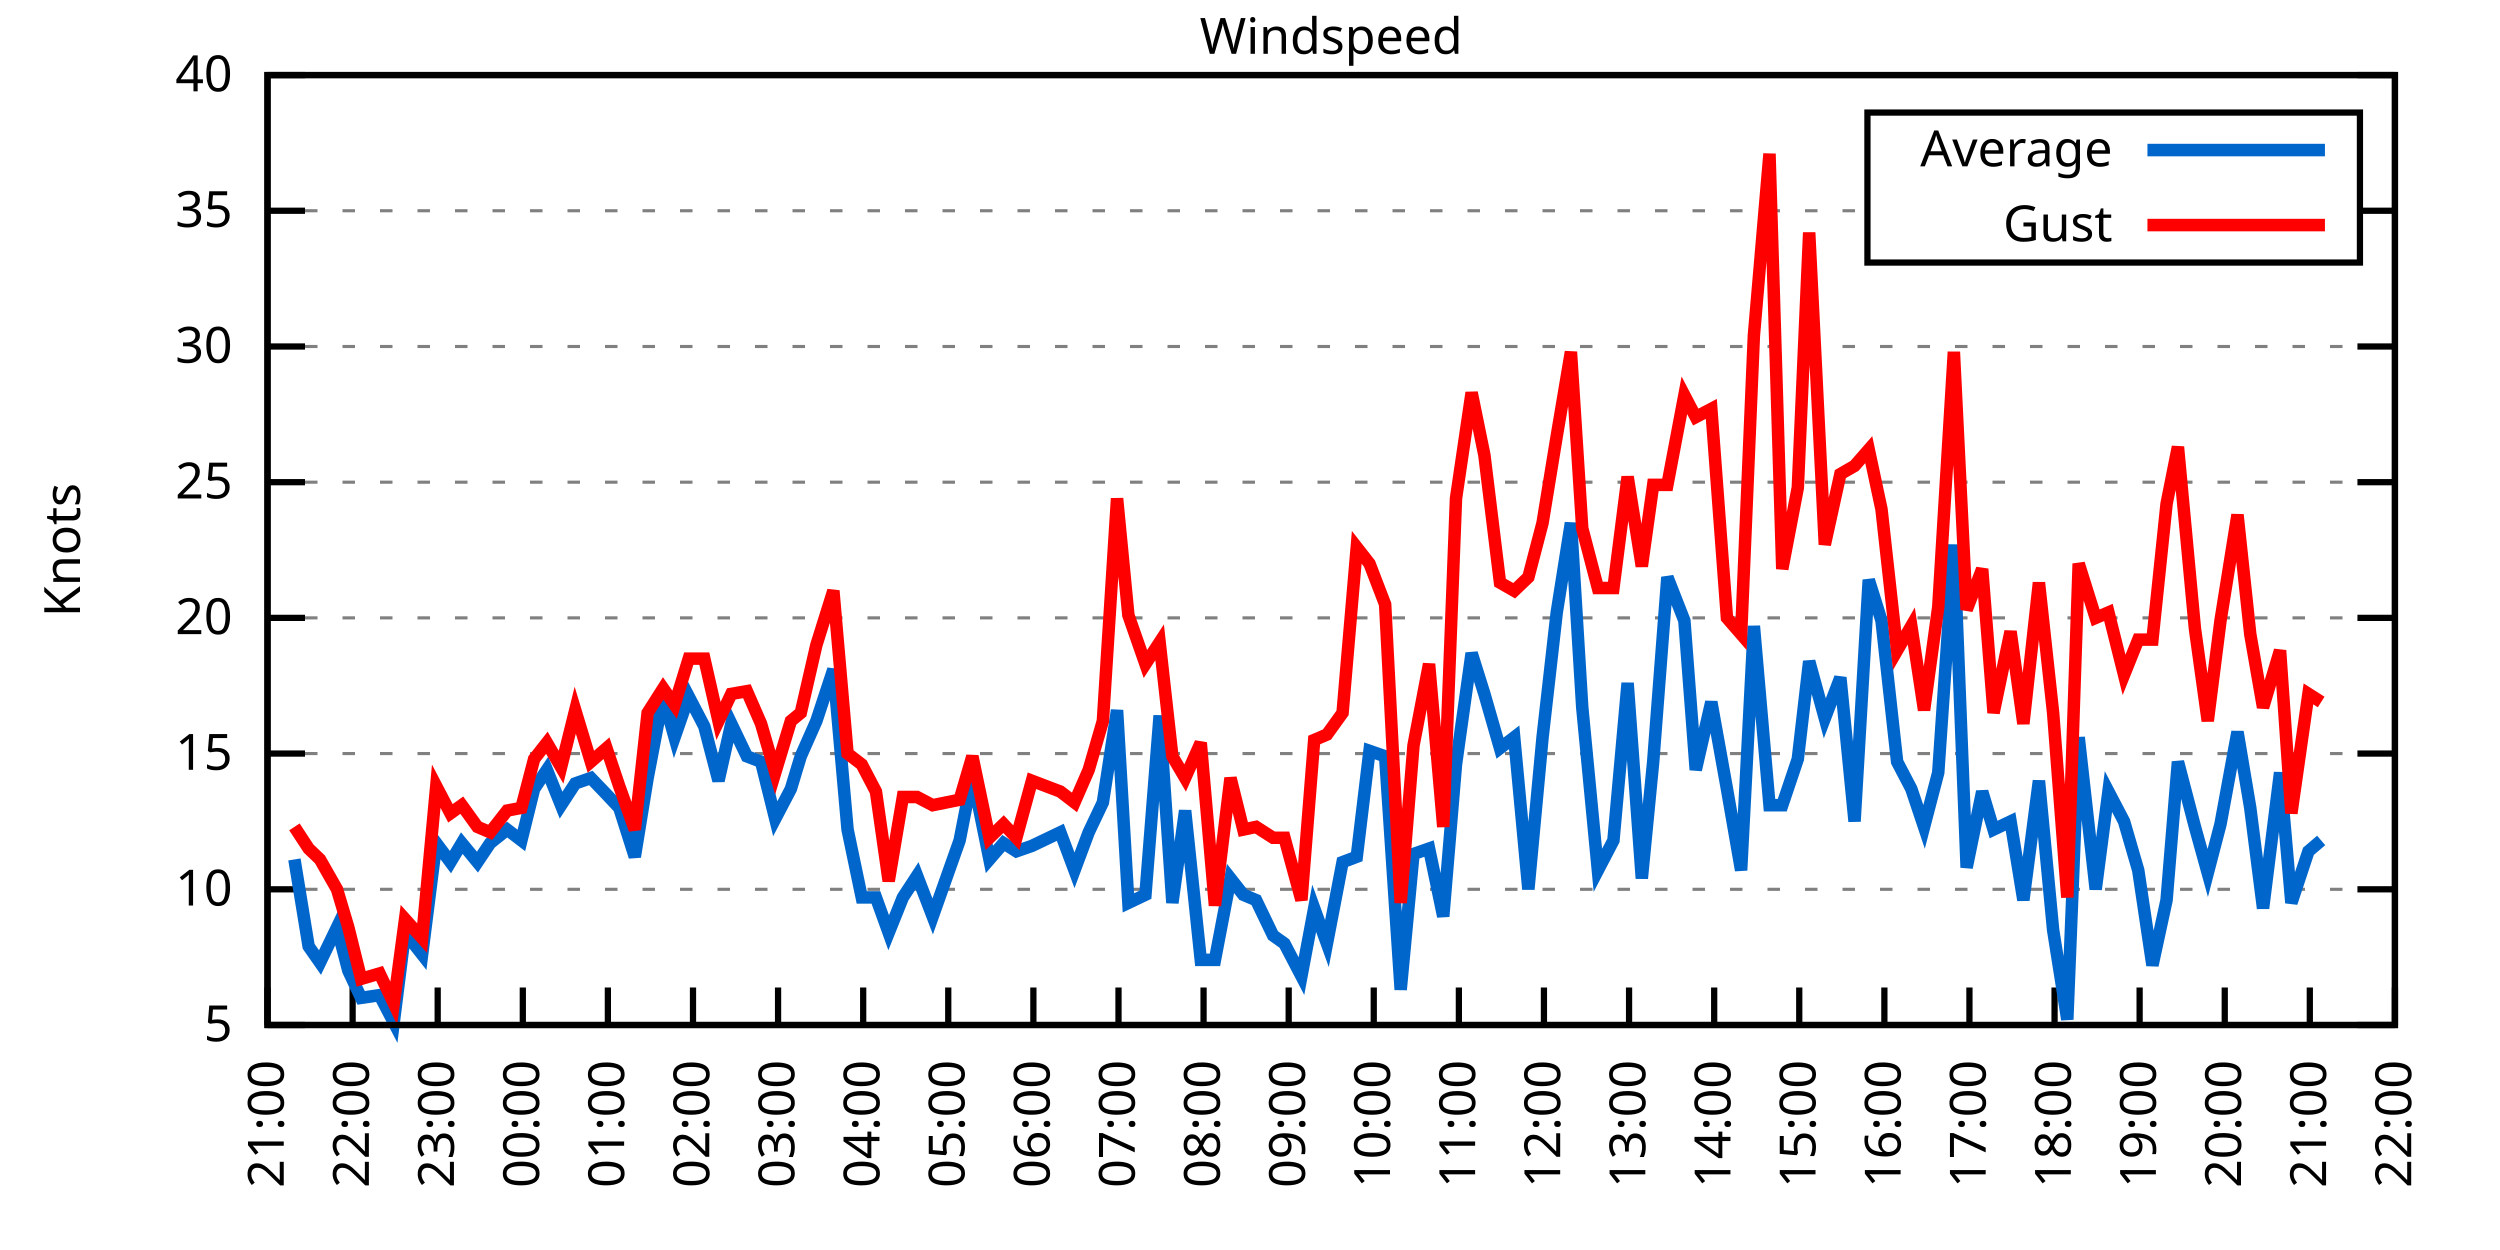
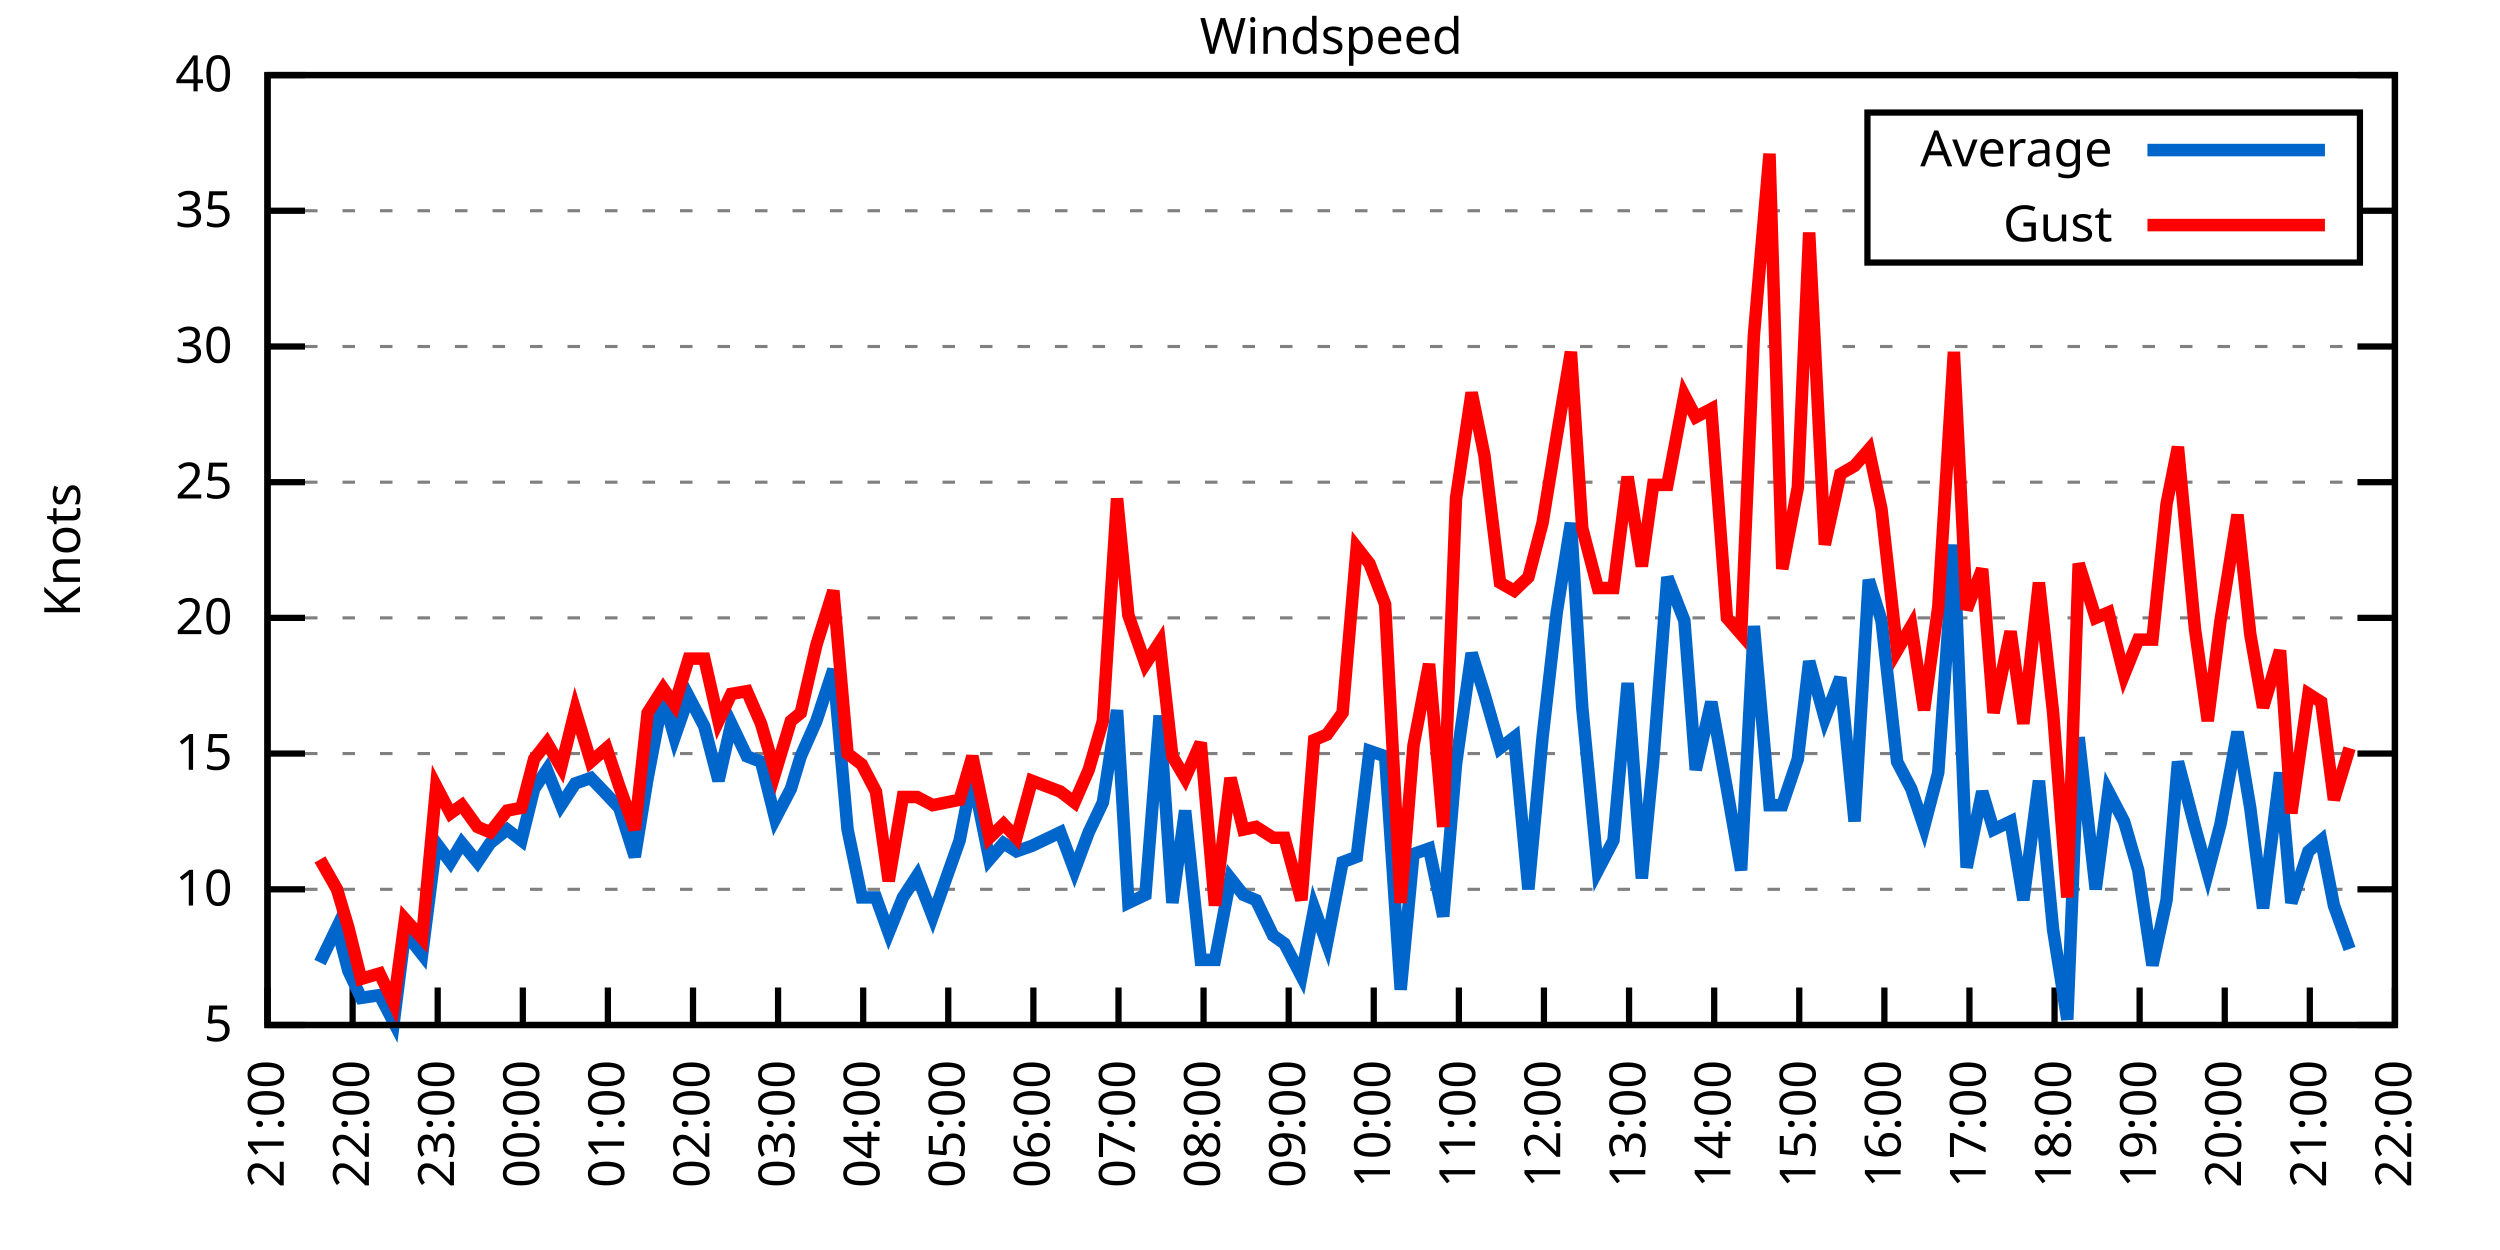
<svg xmlns="http://www.w3.org/2000/svg" xmlns:xlink="http://www.w3.org/1999/xlink" width="400" height="200" viewBox="0 0 400 200">
  <g id="gnuplot_canvas">
    <rect x="0" y="0" width="400" height="200" fill="none" />
    <defs>
      <circle id="gpDot" r="0.5" stroke-width="0.5" stroke="currentColor" />
      <path id="gpPt0" stroke-width="0.333" stroke="currentColor" d="M-1,0 h2 M0,-1 v2" />
      <path id="gpPt1" stroke-width="0.333" stroke="currentColor" d="M-1,-1 L1,1 M1,-1 L-1,1" />
      <path id="gpPt2" stroke-width="0.333" stroke="currentColor" d="M-1,0 L1,0 M0,-1 L0,1 M-1,-1 L1,1 M-1,1 L1,-1" />
      <rect id="gpPt3" stroke-width="0.333" stroke="currentColor" x="-1" y="-1" width="2" height="2" />
      <rect id="gpPt4" stroke-width="0.333" stroke="currentColor" fill="currentColor" x="-1" y="-1" width="2" height="2" />
      <circle id="gpPt5" stroke-width="0.333" stroke="currentColor" cx="0" cy="0" r="1" />
      <use xlink:href="#gpPt5" id="gpPt6" fill="currentColor" stroke="none" />
      <path id="gpPt7" stroke-width="0.333" stroke="currentColor" d="M0,-1.33 L-1.33,0.67 L1.33,0.67 z" />
      <use xlink:href="#gpPt7" id="gpPt8" fill="currentColor" stroke="none" />
      <use xlink:href="#gpPt7" id="gpPt9" stroke="currentColor" transform="rotate(180)" />
      <use xlink:href="#gpPt9" id="gpPt10" fill="currentColor" stroke="none" />
      <use xlink:href="#gpPt3" id="gpPt11" stroke="currentColor" transform="rotate(45)" />
      <use xlink:href="#gpPt11" id="gpPt12" fill="currentColor" stroke="none" />
      <path id="gpPt13" stroke-width="0.333" stroke="currentColor" d="M0,1.330 L1.265,0.411 L0.782,-1.067 L-0.782,-1.076 L-1.265,0.411 z" />
      <use xlink:href="#gpPt13" id="gpPt14" fill="currentColor" stroke="none" />
      <filter id="textbox" filterUnits="objectBoundingBox" x="0" y="0" height="1" width="1">
        <feFlood flood-color="white" flood-opacity="1" result="bgnd" />
        <feComposite in="SourceGraphic" in2="bgnd" operator="atop" />
      </filter>
      <filter id="greybox" filterUnits="objectBoundingBox" x="0" y="0" height="1" width="1">
        <feFlood flood-color="lightgrey" flood-opacity="1" result="grey" />
        <feComposite in="SourceGraphic" in2="grey" operator="atop" />
      </filter>
    </defs>
    <g fill="none" color="white" stroke="currentColor" stroke-width="1.00" stroke-linecap="butt" stroke-linejoin="miter">
</g>
    <g fill="none" color="black" stroke="currentColor" stroke-width="1.00" stroke-linecap="butt" stroke-linejoin="miter">
      <g stroke="none" shape-rendering="crispEdges">
        <polygon fill="rgb(255, 255, 255)" points="42.80,164.00 383.18,164.00 383.18,12.02 42.80,12.02 " />
      </g>
    </g>
    <g fill="none" color="black" stroke="currentColor" stroke-width="1.00" stroke-linecap="butt" stroke-linejoin="miter">
</g>
    <g fill="none" color="black" stroke="black" stroke-width="0.50" stroke-linecap="butt" stroke-linejoin="miter">
</g>
    <g fill="none" color="gray" stroke="currentColor" stroke-width="0.50" stroke-linecap="butt" stroke-linejoin="miter">
      <path stroke="gray" stroke-dasharray="2,4" class="gridline" d="M42.80,164.00 L383.19,164.00  " />
    </g>
    <g fill="none" color="gray" stroke="gray" stroke-width="1.00" stroke-linecap="butt" stroke-linejoin="miter">
</g>
    <g fill="none" color="black" stroke="currentColor" stroke-width="1.00" stroke-linecap="butt" stroke-linejoin="miter">
      <path stroke="black" d="M42.80,164.00 L48.80,164.00 M383.19,164.00 L377.19,164.00  " />
      <g transform="translate(37.20,166.60)" stroke="none" fill="black" font-family="Sans" font-size="8.00" text-anchor="end">
        <text>
          <tspan font-family="Sans"> 5</tspan>
        </text>
      </g>
    </g>
    <g fill="none" color="black" stroke="currentColor" stroke-width="1.00" stroke-linecap="butt" stroke-linejoin="miter">
</g>
    <g fill="none" color="black" stroke="black" stroke-width="0.50" stroke-linecap="butt" stroke-linejoin="miter">
</g>
    <g fill="none" color="gray" stroke="currentColor" stroke-width="0.50" stroke-linecap="butt" stroke-linejoin="miter">
      <path stroke="gray" stroke-dasharray="2,4" class="gridline" d="M42.80,142.29 L383.19,142.29  " />
    </g>
    <g fill="none" color="gray" stroke="gray" stroke-width="1.00" stroke-linecap="butt" stroke-linejoin="miter">
</g>
    <g fill="none" color="black" stroke="currentColor" stroke-width="1.00" stroke-linecap="butt" stroke-linejoin="miter">
      <path stroke="black" d="M42.80,142.29 L48.80,142.29 M383.19,142.29 L377.19,142.29  " />
      <g transform="translate(37.20,144.89)" stroke="none" fill="black" font-family="Sans" font-size="8.00" text-anchor="end">
        <text>
          <tspan font-family="Sans"> 10</tspan>
        </text>
      </g>
    </g>
    <g fill="none" color="black" stroke="currentColor" stroke-width="1.00" stroke-linecap="butt" stroke-linejoin="miter">
</g>
    <g fill="none" color="black" stroke="black" stroke-width="0.50" stroke-linecap="butt" stroke-linejoin="miter">
</g>
    <g fill="none" color="gray" stroke="currentColor" stroke-width="0.50" stroke-linecap="butt" stroke-linejoin="miter">
      <path stroke="gray" stroke-dasharray="2,4" class="gridline" d="M42.80,120.57 L383.19,120.57  " />
    </g>
    <g fill="none" color="gray" stroke="gray" stroke-width="1.00" stroke-linecap="butt" stroke-linejoin="miter">
</g>
    <g fill="none" color="black" stroke="currentColor" stroke-width="1.00" stroke-linecap="butt" stroke-linejoin="miter">
      <path stroke="black" d="M42.80,120.57 L48.80,120.57 M383.19,120.57 L377.19,120.57  " />
      <g transform="translate(37.20,123.17)" stroke="none" fill="black" font-family="Sans" font-size="8.00" text-anchor="end">
        <text>
          <tspan font-family="Sans"> 15</tspan>
        </text>
      </g>
    </g>
    <g fill="none" color="black" stroke="currentColor" stroke-width="1.00" stroke-linecap="butt" stroke-linejoin="miter">
</g>
    <g fill="none" color="black" stroke="black" stroke-width="0.50" stroke-linecap="butt" stroke-linejoin="miter">
</g>
    <g fill="none" color="gray" stroke="currentColor" stroke-width="0.50" stroke-linecap="butt" stroke-linejoin="miter">
      <path stroke="gray" stroke-dasharray="2,4" class="gridline" d="M42.80,98.86 L383.19,98.86  " />
    </g>
    <g fill="none" color="gray" stroke="gray" stroke-width="1.00" stroke-linecap="butt" stroke-linejoin="miter">
</g>
    <g fill="none" color="black" stroke="currentColor" stroke-width="1.00" stroke-linecap="butt" stroke-linejoin="miter">
      <path stroke="black" d="M42.80,98.86 L48.80,98.86 M383.19,98.86 L377.19,98.86  " />
      <g transform="translate(37.20,101.46)" stroke="none" fill="black" font-family="Sans" font-size="8.00" text-anchor="end">
        <text>
          <tspan font-family="Sans"> 20</tspan>
        </text>
      </g>
    </g>
    <g fill="none" color="black" stroke="currentColor" stroke-width="1.00" stroke-linecap="butt" stroke-linejoin="miter">
</g>
    <g fill="none" color="black" stroke="black" stroke-width="0.50" stroke-linecap="butt" stroke-linejoin="miter">
</g>
    <g fill="none" color="gray" stroke="currentColor" stroke-width="0.50" stroke-linecap="butt" stroke-linejoin="miter">
      <path stroke="gray" stroke-dasharray="2,4" class="gridline" d="M42.80,77.15 L383.19,77.15  " />
    </g>
    <g fill="none" color="gray" stroke="gray" stroke-width="1.00" stroke-linecap="butt" stroke-linejoin="miter">
</g>
    <g fill="none" color="black" stroke="currentColor" stroke-width="1.00" stroke-linecap="butt" stroke-linejoin="miter">
      <path stroke="black" d="M42.80,77.15 L48.80,77.15 M383.19,77.15 L377.19,77.15  " />
      <g transform="translate(37.20,79.75)" stroke="none" fill="black" font-family="Sans" font-size="8.00" text-anchor="end">
        <text>
          <tspan font-family="Sans"> 25</tspan>
        </text>
      </g>
    </g>
    <g fill="none" color="black" stroke="currentColor" stroke-width="1.00" stroke-linecap="butt" stroke-linejoin="miter">
</g>
    <g fill="none" color="black" stroke="black" stroke-width="0.50" stroke-linecap="butt" stroke-linejoin="miter">
</g>
    <g fill="none" color="gray" stroke="currentColor" stroke-width="0.50" stroke-linecap="butt" stroke-linejoin="miter">
      <path stroke="gray" stroke-dasharray="2,4" class="gridline" d="M42.80,55.44 L383.19,55.44  " />
    </g>
    <g fill="none" color="gray" stroke="gray" stroke-width="1.00" stroke-linecap="butt" stroke-linejoin="miter">
</g>
    <g fill="none" color="black" stroke="currentColor" stroke-width="1.00" stroke-linecap="butt" stroke-linejoin="miter">
      <path stroke="black" d="M42.80,55.44 L48.80,55.44 M383.19,55.44 L377.19,55.44  " />
      <g transform="translate(37.20,58.04)" stroke="none" fill="black" font-family="Sans" font-size="8.00" text-anchor="end">
        <text>
          <tspan font-family="Sans"> 30</tspan>
        </text>
      </g>
    </g>
    <g fill="none" color="black" stroke="currentColor" stroke-width="1.00" stroke-linecap="butt" stroke-linejoin="miter">
</g>
    <g fill="none" color="black" stroke="black" stroke-width="0.50" stroke-linecap="butt" stroke-linejoin="miter">
</g>
    <g fill="none" color="gray" stroke="currentColor" stroke-width="0.50" stroke-linecap="butt" stroke-linejoin="miter">
      <path stroke="gray" stroke-dasharray="2,4" class="gridline" d="M42.80,33.72 L298.79,33.72 M377.59,33.72 L383.19,33.72  " />
    </g>
    <g fill="none" color="gray" stroke="gray" stroke-width="1.00" stroke-linecap="butt" stroke-linejoin="miter">
</g>
    <g fill="none" color="black" stroke="currentColor" stroke-width="1.00" stroke-linecap="butt" stroke-linejoin="miter">
      <path stroke="black" d="M42.80,33.72 L48.80,33.72 M383.19,33.72 L377.19,33.72  " />
      <g transform="translate(37.20,36.32)" stroke="none" fill="black" font-family="Sans" font-size="8.00" text-anchor="end">
        <text>
          <tspan font-family="Sans"> 35</tspan>
        </text>
      </g>
    </g>
    <g fill="none" color="black" stroke="currentColor" stroke-width="1.00" stroke-linecap="butt" stroke-linejoin="miter">
</g>
    <g fill="none" color="black" stroke="black" stroke-width="0.50" stroke-linecap="butt" stroke-linejoin="miter">
</g>
    <g fill="none" color="gray" stroke="currentColor" stroke-width="0.50" stroke-linecap="butt" stroke-linejoin="miter">
      <path stroke="gray" stroke-dasharray="2,4" class="gridline" d="M42.80,12.01 L383.19,12.01  " />
    </g>
    <g fill="none" color="gray" stroke="gray" stroke-width="1.00" stroke-linecap="butt" stroke-linejoin="miter">
</g>
    <g fill="none" color="black" stroke="currentColor" stroke-width="1.00" stroke-linecap="butt" stroke-linejoin="miter">
      <path stroke="black" d="M42.80,12.01 L48.80,12.01 M383.19,12.01 L377.19,12.01  " />
      <g transform="translate(37.20,14.61)" stroke="none" fill="black" font-family="Sans" font-size="8.00" text-anchor="end">
        <text>
          <tspan font-family="Sans"> 40</tspan>
        </text>
      </g>
    </g>
    <g fill="none" color="black" stroke="currentColor" stroke-width="1.00" stroke-linecap="butt" stroke-linejoin="miter">
      <path stroke="black" d="M42.80,164.00 L42.80,158.00  " />
      <g transform="translate(45.40,169.60) rotate(270.00)" stroke="none" fill="black" font-family="Sans" font-size="8.00" text-anchor="end">
        <text>
          <tspan font-family="Sans">21:00</tspan>
        </text>
      </g>
    </g>
    <g fill="none" color="black" stroke="currentColor" stroke-width="1.00" stroke-linecap="butt" stroke-linejoin="miter">
      <path stroke="black" d="M56.42,164.00 L56.42,158.00  " />
      <g transform="translate(59.02,169.60) rotate(270.00)" stroke="none" fill="black" font-family="Sans" font-size="8.00" text-anchor="end">
        <text>
          <tspan font-family="Sans">22:00</tspan>
        </text>
      </g>
    </g>
    <g fill="none" color="black" stroke="currentColor" stroke-width="1.00" stroke-linecap="butt" stroke-linejoin="miter">
      <path stroke="black" d="M70.03,164.00 L70.03,158.00  " />
      <g transform="translate(72.63,169.60) rotate(270.00)" stroke="none" fill="black" font-family="Sans" font-size="8.00" text-anchor="end">
        <text>
          <tspan font-family="Sans">23:00</tspan>
        </text>
      </g>
    </g>
    <g fill="none" color="black" stroke="currentColor" stroke-width="1.00" stroke-linecap="butt" stroke-linejoin="miter">
      <path stroke="black" d="M83.65,164.00 L83.65,158.00  " />
      <g transform="translate(86.25,169.60) rotate(270.00)" stroke="none" fill="black" font-family="Sans" font-size="8.00" text-anchor="end">
        <text>
          <tspan font-family="Sans">00:00</tspan>
        </text>
      </g>
    </g>
    <g fill="none" color="black" stroke="currentColor" stroke-width="1.00" stroke-linecap="butt" stroke-linejoin="miter">
      <path stroke="black" d="M97.26,164.00 L97.26,158.00  " />
      <g transform="translate(99.86,169.60) rotate(270.00)" stroke="none" fill="black" font-family="Sans" font-size="8.00" text-anchor="end">
        <text>
          <tspan font-family="Sans">01:00</tspan>
        </text>
      </g>
    </g>
    <g fill="none" color="black" stroke="currentColor" stroke-width="1.00" stroke-linecap="butt" stroke-linejoin="miter">
      <path stroke="black" d="M110.88,164.00 L110.88,158.00  " />
      <g transform="translate(113.48,169.60) rotate(270.00)" stroke="none" fill="black" font-family="Sans" font-size="8.00" text-anchor="end">
        <text>
          <tspan font-family="Sans">02:00</tspan>
        </text>
      </g>
    </g>
    <g fill="none" color="black" stroke="currentColor" stroke-width="1.00" stroke-linecap="butt" stroke-linejoin="miter">
      <path stroke="black" d="M124.49,164.00 L124.49,158.00  " />
      <g transform="translate(127.09,169.60) rotate(270.00)" stroke="none" fill="black" font-family="Sans" font-size="8.00" text-anchor="end">
        <text>
          <tspan font-family="Sans">03:00</tspan>
        </text>
      </g>
    </g>
    <g fill="none" color="black" stroke="currentColor" stroke-width="1.00" stroke-linecap="butt" stroke-linejoin="miter">
      <path stroke="black" d="M138.11,164.00 L138.11,158.00  " />
      <g transform="translate(140.71,169.60) rotate(270.00)" stroke="none" fill="black" font-family="Sans" font-size="8.00" text-anchor="end">
        <text>
          <tspan font-family="Sans">04:00</tspan>
        </text>
      </g>
    </g>
    <g fill="none" color="black" stroke="currentColor" stroke-width="1.00" stroke-linecap="butt" stroke-linejoin="miter">
      <path stroke="black" d="M151.72,164.00 L151.72,158.00  " />
      <g transform="translate(154.32,169.60) rotate(270.00)" stroke="none" fill="black" font-family="Sans" font-size="8.00" text-anchor="end">
        <text>
          <tspan font-family="Sans">05:00</tspan>
        </text>
      </g>
    </g>
    <g fill="none" color="black" stroke="currentColor" stroke-width="1.00" stroke-linecap="butt" stroke-linejoin="miter">
      <path stroke="black" d="M165.34,164.00 L165.34,158.00  " />
      <g transform="translate(167.94,169.60) rotate(270.00)" stroke="none" fill="black" font-family="Sans" font-size="8.00" text-anchor="end">
        <text>
          <tspan font-family="Sans">06:00</tspan>
        </text>
      </g>
    </g>
    <g fill="none" color="black" stroke="currentColor" stroke-width="1.00" stroke-linecap="butt" stroke-linejoin="miter">
      <path stroke="black" d="M178.96,164.00 L178.96,158.00  " />
      <g transform="translate(181.56,169.60) rotate(270.00)" stroke="none" fill="black" font-family="Sans" font-size="8.00" text-anchor="end">
        <text>
          <tspan font-family="Sans">07:00</tspan>
        </text>
      </g>
    </g>
    <g fill="none" color="black" stroke="currentColor" stroke-width="1.00" stroke-linecap="butt" stroke-linejoin="miter">
      <path stroke="black" d="M192.57,164.00 L192.57,158.00  " />
      <g transform="translate(195.17,169.60) rotate(270.00)" stroke="none" fill="black" font-family="Sans" font-size="8.00" text-anchor="end">
        <text>
          <tspan font-family="Sans">08:00</tspan>
        </text>
      </g>
    </g>
    <g fill="none" color="black" stroke="currentColor" stroke-width="1.00" stroke-linecap="butt" stroke-linejoin="miter">
      <path stroke="black" d="M206.19,164.00 L206.19,158.00  " />
      <g transform="translate(208.79,169.60) rotate(270.00)" stroke="none" fill="black" font-family="Sans" font-size="8.00" text-anchor="end">
        <text>
          <tspan font-family="Sans">09:00</tspan>
        </text>
      </g>
    </g>
    <g fill="none" color="black" stroke="currentColor" stroke-width="1.00" stroke-linecap="butt" stroke-linejoin="miter">
      <path stroke="black" d="M219.80,164.00 L219.80,158.00  " />
      <g transform="translate(222.40,169.60) rotate(270.00)" stroke="none" fill="black" font-family="Sans" font-size="8.00" text-anchor="end">
        <text>
          <tspan font-family="Sans">10:00</tspan>
        </text>
      </g>
    </g>
    <g fill="none" color="black" stroke="currentColor" stroke-width="1.00" stroke-linecap="butt" stroke-linejoin="miter">
      <path stroke="black" d="M233.42,164.00 L233.42,158.00  " />
      <g transform="translate(236.02,169.60) rotate(270.00)" stroke="none" fill="black" font-family="Sans" font-size="8.00" text-anchor="end">
        <text>
          <tspan font-family="Sans">11:00</tspan>
        </text>
      </g>
    </g>
    <g fill="none" color="black" stroke="currentColor" stroke-width="1.00" stroke-linecap="butt" stroke-linejoin="miter">
      <path stroke="black" d="M247.03,164.00 L247.03,158.00  " />
      <g transform="translate(249.63,169.60) rotate(270.00)" stroke="none" fill="black" font-family="Sans" font-size="8.00" text-anchor="end">
        <text>
          <tspan font-family="Sans">12:00</tspan>
        </text>
      </g>
    </g>
    <g fill="none" color="black" stroke="currentColor" stroke-width="1.00" stroke-linecap="butt" stroke-linejoin="miter">
      <path stroke="black" d="M260.65,164.00 L260.65,158.00  " />
      <g transform="translate(263.25,169.60) rotate(270.00)" stroke="none" fill="black" font-family="Sans" font-size="8.00" text-anchor="end">
        <text>
          <tspan font-family="Sans">13:00</tspan>
        </text>
      </g>
    </g>
    <g fill="none" color="black" stroke="currentColor" stroke-width="1.00" stroke-linecap="butt" stroke-linejoin="miter">
      <path stroke="black" d="M274.27,164.00 L274.27,158.00  " />
      <g transform="translate(276.87,169.60) rotate(270.00)" stroke="none" fill="black" font-family="Sans" font-size="8.00" text-anchor="end">
        <text>
          <tspan font-family="Sans">14:00</tspan>
        </text>
      </g>
    </g>
    <g fill="none" color="black" stroke="currentColor" stroke-width="1.00" stroke-linecap="butt" stroke-linejoin="miter">
      <path stroke="black" d="M287.88,164.00 L287.88,158.00  " />
      <g transform="translate(290.48,169.60) rotate(270.00)" stroke="none" fill="black" font-family="Sans" font-size="8.00" text-anchor="end">
        <text>
          <tspan font-family="Sans">15:00</tspan>
        </text>
      </g>
    </g>
    <g fill="none" color="black" stroke="currentColor" stroke-width="1.00" stroke-linecap="butt" stroke-linejoin="miter">
      <path stroke="black" d="M301.50,164.00 L301.50,158.00  " />
      <g transform="translate(304.10,169.60) rotate(270.00)" stroke="none" fill="black" font-family="Sans" font-size="8.00" text-anchor="end">
        <text>
          <tspan font-family="Sans">16:00</tspan>
        </text>
      </g>
    </g>
    <g fill="none" color="black" stroke="currentColor" stroke-width="1.00" stroke-linecap="butt" stroke-linejoin="miter">
      <path stroke="black" d="M315.11,164.00 L315.11,158.00  " />
      <g transform="translate(317.71,169.60) rotate(270.00)" stroke="none" fill="black" font-family="Sans" font-size="8.00" text-anchor="end">
        <text>
          <tspan font-family="Sans">17:00</tspan>
        </text>
      </g>
    </g>
    <g fill="none" color="black" stroke="currentColor" stroke-width="1.00" stroke-linecap="butt" stroke-linejoin="miter">
      <path stroke="black" d="M328.73,164.00 L328.73,158.00  " />
      <g transform="translate(331.33,169.60) rotate(270.00)" stroke="none" fill="black" font-family="Sans" font-size="8.00" text-anchor="end">
        <text>
          <tspan font-family="Sans">18:00</tspan>
        </text>
      </g>
    </g>
    <g fill="none" color="black" stroke="currentColor" stroke-width="1.00" stroke-linecap="butt" stroke-linejoin="miter">
      <path stroke="black" d="M342.34,164.00 L342.34,158.00  " />
      <g transform="translate(344.94,169.60) rotate(270.00)" stroke="none" fill="black" font-family="Sans" font-size="8.00" text-anchor="end">
        <text>
          <tspan font-family="Sans">19:00</tspan>
        </text>
      </g>
    </g>
    <g fill="none" color="black" stroke="currentColor" stroke-width="1.00" stroke-linecap="butt" stroke-linejoin="miter">
      <path stroke="black" d="M355.96,164.00 L355.96,158.00  " />
      <g transform="translate(358.56,169.60) rotate(270.00)" stroke="none" fill="black" font-family="Sans" font-size="8.00" text-anchor="end">
        <text>
          <tspan font-family="Sans">20:00</tspan>
        </text>
      </g>
    </g>
    <g fill="none" color="black" stroke="currentColor" stroke-width="1.00" stroke-linecap="butt" stroke-linejoin="miter">
      <path stroke="black" d="M369.57,164.00 L369.57,158.00  " />
      <g transform="translate(372.17,169.60) rotate(270.00)" stroke="none" fill="black" font-family="Sans" font-size="8.00" text-anchor="end">
        <text>
          <tspan font-family="Sans">21:00</tspan>
        </text>
      </g>
    </g>
    <g fill="none" color="black" stroke="currentColor" stroke-width="1.00" stroke-linecap="butt" stroke-linejoin="miter">
      <path stroke="black" d="M383.19,164.00 L383.19,158.00  " />
      <g transform="translate(385.79,169.60) rotate(270.00)" stroke="none" fill="black" font-family="Sans" font-size="8.00" text-anchor="end">
        <text>
          <tspan font-family="Sans">22:00</tspan>
        </text>
      </g>
    </g>
    <g fill="none" color="black" stroke="currentColor" stroke-width="1.00" stroke-linecap="butt" stroke-linejoin="miter">
</g>
    <g fill="none" color="black" stroke="currentColor" stroke-width="1.00" stroke-linecap="butt" stroke-linejoin="miter">
      <path stroke="black" d="M42.80,12.01 L42.80,164.00 L383.19,164.00 L383.19,12.01 L42.80,12.01 Z  " />
    </g>
    <g fill="none" color="black" stroke="currentColor" stroke-width="1.00" stroke-linecap="butt" stroke-linejoin="miter">
</g>
    <g fill="none" color="black" stroke="currentColor" stroke-width="1.00" stroke-linecap="butt" stroke-linejoin="miter">
      <path stroke="black" d="M298.79,42.01 L298.79,18.01 L377.59,18.01 L377.59,42.01 L298.79,42.01 Z  " />
    </g>
    <g id="Windspeed_plot_1">
      <g fill="none" color="white" stroke="black" stroke-width="2.00" stroke-linecap="butt" stroke-linejoin="miter">
</g>
      <g fill="none" color="black" stroke="currentColor" stroke-width="2.00" stroke-linecap="butt" stroke-linejoin="miter">
        <g transform="translate(337.99,26.61)" stroke="none" fill="black" font-family="Sans" font-size="8.00" text-anchor="end">
          <text>
            <tspan font-family="Sans">Average</tspan>
          </text>
        </g>
      </g>
      <g fill="none" color="black" stroke="currentColor" stroke-width="2.00" stroke-linecap="butt" stroke-linejoin="miter">
-         <path stroke="rgb(  0, 102, 204)" d="M343.59,24.01 L371.99,24.01 M47.11,137.51 L49.38,151.41 L51.20,154.01 L53.92,148.37 L55.73,155.31 L57.78,159.66   L60.73,159.22 L63.00,163.57 L64.81,149.24 L67.54,152.71 L69.80,134.90 L72.07,137.94 L73.89,134.90 L76.39,137.94   L78.43,134.90 L81.15,132.73 L83.42,134.47 L85.46,126.22 L87.50,123.18 L89.77,128.83 L92.04,125.35 L94.54,124.48   L97.04,127.09 L99.08,129.26 L101.57,137.08 L103.62,124.48 L106.11,111.45 L107.93,117.97 L110.20,111.45 L112.69,116.23   L114.96,124.92 L117.01,115.80 L119.50,121.01 L121.77,121.88 L124.04,131.00 L126.54,126.22 L128.12,121.01 L130.62,115.36   L133.34,107.11 L135.61,132.73 L137.88,143.59 L140.15,143.59 L142.19,149.24 L144.46,143.59 L146.73,140.12 L149.23,146.63   L153.54,134.47 L155.58,124.05 L158.31,137.51 L160.57,134.90 L162.62,136.21 L165.11,135.34 L169.65,133.17 L171.92,139.25   L174.19,133.17 L176.46,128.39 L178.73,113.63 L180.54,144.46 L183.27,143.16 L185.54,114.49 L187.58,144.46 L189.62,129.69   L192.12,153.58 L194.39,153.58 L196.88,140.55 L198.93,143.16 L200.97,144.02 L203.69,149.67 L205.51,150.97 L208.23,156.18   L210.27,145.33 L212.31,150.97 L214.81,137.94 L217.08,137.08 L219.12,120.14 L221.62,121.01 L224.11,158.35 L226.16,136.64   L228.65,135.77 L230.92,146.63 L232.96,122.31 L235.46,104.51 L237.50,111.02 L240.00,119.71 L242.27,117.97 L244.54,142.29   L246.81,117.97 L249.08,97.99 L251.35,83.66 L253.16,113.19 L255.66,139.25 L258.15,134.47 L260.42,109.28 L262.69,140.55   L264.51,121.88 L266.78,92.35 L269.50,99.30 L271.32,123.18 L273.81,112.32 L276.31,126.22 L278.58,139.25 L280.62,100.16   L283.12,128.83 L285.16,128.83 L287.65,121.44 L289.47,105.81 L291.97,114.93 L294.46,108.42 L296.73,131.43 L299.00,92.78   L301.04,99.30 L303.54,121.88 L305.81,126.22 L307.85,132.30 L310.12,123.61 L312.62,87.14 L314.66,138.81 L317.15,126.65   L318.97,132.73 L321.69,131.43 L323.74,144.02 L326.23,124.92 L328.50,148.80 L330.77,163.13 L332.59,117.97 L335.31,142.29   L337.35,126.65 L339.85,131.43 L342.12,139.25 L344.39,154.45 L346.65,144.02 L348.47,121.88 L351.19,132.30 L353.24,139.68   L355.28,131.86 L358.00,117.10 L360.04,129.26 L362.09,145.33 L364.81,123.61 L366.62,144.46 L369.35,136.21 L371.39,134.47    " />
+         <path stroke="rgb(  0, 102, 204)" d="M343.59,24.01 L371.99,24.01 M51.20,154.01 L53.92,148.37 L55.73,155.31 L57.78,159.66 L60.73,159.22 L63.00,163.57   L64.81,149.24 L67.54,152.71 L69.80,134.90 L72.07,137.94 L73.89,134.90 L76.39,137.94 L78.43,134.90 L81.15,132.73   L83.42,134.47 L85.46,126.22 L87.50,123.18 L89.77,128.83 L92.04,125.35 L94.54,124.48 L97.04,127.09 L99.08,129.26   L101.57,137.08 L103.62,124.48 L106.11,111.45 L107.93,117.97 L110.20,111.45 L112.69,116.23 L114.96,124.92 L117.01,115.80   L119.50,121.01 L121.77,121.88 L124.04,131.00 L126.54,126.22 L128.12,121.01 L130.62,115.36 L133.34,107.11 L135.61,132.73   L137.88,143.59 L140.15,143.59 L142.19,149.24 L144.46,143.59 L146.73,140.12 L149.23,146.63 L153.54,134.47 L155.58,124.05   L158.31,137.51 L160.57,134.90 L162.62,136.21 L165.11,135.34 L169.65,133.17 L171.92,139.25 L174.19,133.17 L176.46,128.39   L178.73,113.63 L180.54,144.46 L183.27,143.16 L185.54,114.49 L187.58,144.46 L189.62,129.69 L192.12,153.58 L194.39,153.58   L196.88,140.55 L198.93,143.16 L200.97,144.02 L203.69,149.67 L205.51,150.97 L208.23,156.18 L210.27,145.33 L212.31,150.97   L214.81,137.94 L217.08,137.08 L219.12,120.14 L221.62,121.01 L224.11,158.35 L226.16,136.64 L228.65,135.77 L230.92,146.63   L232.96,122.31 L235.46,104.51 L237.50,111.02 L240.00,119.71 L242.27,117.97 L244.54,142.29 L246.81,117.97 L249.08,97.99   L251.35,83.66 L253.16,113.19 L255.66,139.25 L258.15,134.47 L260.42,109.28 L262.69,140.55 L264.51,121.88 L266.78,92.35   L269.50,99.30 L271.32,123.18 L273.81,112.32 L276.31,126.22 L278.58,139.25 L280.62,100.16 L283.12,128.83 L285.16,128.83   L287.65,121.44 L289.47,105.81 L291.97,114.93 L294.46,108.42 L296.73,131.43 L299.00,92.78 L301.04,99.30 L303.54,121.88   L305.81,126.22 L307.85,132.30 L310.12,123.61 L312.62,87.14 L314.66,138.81 L317.15,126.65 L318.97,132.73 L321.69,131.43   L323.74,144.02 L326.23,124.92 L328.50,148.80 L330.77,163.13 L332.59,117.97 L335.31,142.29 L337.35,126.65 L339.85,131.43   L342.12,139.25 L344.39,154.45 L346.65,144.02 L348.47,121.88 L351.19,132.30 L353.24,139.68 L355.28,131.86 L358.00,117.10   L360.04,129.26 L362.09,145.33 L364.81,123.61 L366.62,144.46 L369.35,136.21 L371.39,134.47 L373.43,144.89 L375.93,151.84    " />
      </g>
    </g>
    <g id="Windspeed_plot_2">
      <g fill="none" color="black" stroke="currentColor" stroke-width="2.00" stroke-linecap="butt" stroke-linejoin="miter">
        <g transform="translate(337.99,38.61)" stroke="none" fill="black" font-family="Sans" font-size="8.00" text-anchor="end">
          <text>
            <tspan font-family="Sans">Gust</tspan>
          </text>
        </g>
      </g>
      <g fill="none" color="black" stroke="currentColor" stroke-width="2.00" stroke-linecap="butt" stroke-linejoin="miter">
-         <path stroke="rgb(255,   0,   0)" d="M343.59,36.01 L371.99,36.01 M47.11,132.30 L49.38,135.77 L51.20,137.51 L53.92,142.29 L55.73,148.37 L57.78,156.62   L60.73,155.75 L63.00,160.53 L64.81,147.06 L67.54,150.10 L69.80,125.79 L72.07,130.13 L73.89,128.83 L76.39,132.30   L78.43,133.17 L81.15,129.69 L83.42,129.26 L85.46,121.44 L87.50,118.84 L89.77,122.75 L92.04,113.63 L94.54,121.88   L97.04,119.71 L99.08,125.79 L101.57,132.73 L103.62,114.06 L106.11,110.15 L107.93,112.76 L110.20,105.38 L112.69,105.38   L114.96,115.36 L117.01,111.02 L119.50,110.59 L121.77,115.80 L124.04,123.61 L126.54,115.36 L128.12,114.06 L130.62,103.20   L133.34,94.52 L135.61,120.57 L137.88,122.31 L140.15,126.65 L142.19,140.98 L144.46,127.52 L146.73,127.52 L149.23,128.83   L153.54,127.96 L155.58,121.01 L158.31,134.04 L160.57,131.86 L162.62,134.04 L165.11,124.92 L169.65,126.65 L171.92,128.39   L174.19,123.18 L176.46,115.36 L178.73,79.75 L180.54,98.43 L183.27,106.24 L185.54,102.77 L187.58,121.01 L189.62,124.48   L192.12,118.84 L194.39,144.89 L196.88,124.48 L198.93,132.73 L200.97,132.30 L203.69,134.04 L205.51,134.04 L208.23,144.02   L210.27,118.40 L212.31,117.53 L214.81,114.06 L217.08,87.57 L219.12,90.18 L221.62,96.69 L224.11,144.46 L226.16,119.27   L228.65,106.24 L230.92,132.30 L232.96,79.75 L235.46,62.82 L237.50,72.81 L240.00,93.22 L242.27,94.52 L244.54,92.35   L246.81,83.66 L249.08,69.77 L251.35,56.30 L253.16,84.53 L255.66,94.08 L258.15,94.08 L260.42,76.28 L262.69,90.61   L264.51,77.58 L266.78,77.58 L269.50,63.25 L271.32,66.73 L273.81,65.42 L276.31,98.86 L278.58,101.47 L280.62,53.70   L283.12,24.60 L285.16,91.04 L287.65,78.02 L289.47,37.20 L291.97,87.14 L294.46,75.85 L296.73,74.54 L299.00,71.94   L301.04,81.49 L303.54,104.07 L305.81,100.16 L307.85,113.63 L310.12,97.12 L312.62,56.30 L314.66,97.56 L317.15,91.04   L318.97,114.06 L321.69,101.03 L323.74,115.80 L326.23,93.22 L328.50,114.06 L330.77,143.59 L332.59,90.18 L335.31,98.86   L337.35,97.99 L339.85,107.98 L342.12,102.34 L344.39,102.34 L346.65,80.62 L348.47,71.50 L351.19,100.60 L353.24,115.36   L355.28,99.30 L358.00,82.36 L360.04,101.47 L362.09,113.19 L364.81,104.07 L366.62,130.13 L369.35,111.02 L371.39,112.32    " />
+         <path stroke="rgb(255,   0,   0)" d="M343.59,36.01 L371.99,36.01 M51.20,137.51 L53.92,142.29 L55.73,148.37 L57.78,156.62 L60.73,155.75 L63.00,160.53   L64.81,147.06 L67.54,150.10 L69.80,125.79 L72.07,130.13 L73.89,128.83 L76.39,132.30 L78.43,133.17 L81.15,129.69   L83.42,129.26 L85.46,121.44 L87.50,118.84 L89.77,122.75 L92.04,113.63 L94.54,121.88 L97.04,119.71 L99.08,125.79   L101.57,132.73 L103.62,114.06 L106.11,110.15 L107.93,112.76 L110.20,105.38 L112.69,105.38 L114.96,115.36 L117.01,111.02   L119.50,110.59 L121.77,115.80 L124.04,123.61 L126.54,115.36 L128.12,114.06 L130.62,103.20 L133.34,94.52 L135.61,120.57   L137.88,122.31 L140.15,126.65 L142.19,140.98 L144.46,127.52 L146.73,127.52 L149.23,128.83 L153.54,127.96 L155.58,121.01   L158.31,134.04 L160.57,131.86 L162.62,134.04 L165.11,124.92 L169.65,126.65 L171.92,128.39 L174.19,123.18 L176.46,115.36   L178.73,79.75 L180.54,98.43 L183.27,106.24 L185.54,102.77 L187.58,121.01 L189.62,124.48 L192.12,118.84 L194.39,144.89   L196.88,124.48 L198.93,132.73 L200.97,132.30 L203.69,134.04 L205.51,134.04 L208.23,144.02 L210.27,118.40 L212.31,117.53   L214.81,114.06 L217.08,87.57 L219.12,90.18 L221.62,96.69 L224.11,144.46 L226.16,119.27 L228.65,106.24 L230.92,132.30   L232.96,79.75 L235.46,62.82 L237.50,72.81 L240.00,93.22 L242.27,94.52 L244.54,92.35 L246.81,83.66 L249.08,69.77   L251.35,56.30 L253.16,84.53 L255.66,94.08 L258.15,94.08 L260.42,76.28 L262.69,90.61 L264.51,77.58 L266.78,77.58   L269.50,63.25 L271.32,66.73 L273.81,65.42 L276.31,98.86 L278.58,101.47 L280.62,53.70 L283.12,24.60 L285.16,91.04   L287.65,78.02 L289.47,37.20 L291.97,87.14 L294.46,75.85 L296.73,74.54 L299.00,71.94 L301.04,81.49 L303.54,104.07   L305.81,100.16 L307.85,113.63 L310.12,97.12 L312.62,56.30 L314.66,97.56 L317.15,91.04 L318.97,114.06 L321.69,101.03   L323.74,115.80 L326.23,93.22 L328.50,114.06 L330.77,143.59 L332.59,90.18 L335.31,98.86 L337.35,97.99 L339.85,107.98   L342.12,102.34 L344.39,102.34 L346.65,80.62 L348.47,71.50 L351.19,100.60 L353.24,115.36 L355.28,99.30 L358.00,82.36   L360.04,101.47 L362.09,113.19 L364.81,104.07 L366.62,130.13 L369.35,111.02 L371.39,112.32 L373.43,127.96 L375.93,119.71    " />
      </g>
    </g>
    <g fill="none" color="black" stroke="currentColor" stroke-width="2.00" stroke-linecap="butt" stroke-linejoin="miter">
</g>
    <g fill="none" color="black" stroke="black" stroke-width="1.00" stroke-linecap="butt" stroke-linejoin="miter">
</g>
    <g fill="none" color="black" stroke="currentColor" stroke-width="1.00" stroke-linecap="butt" stroke-linejoin="miter">
      <path stroke="black" d="M42.80,12.01 L42.80,164.00 L383.19,164.00 L383.19,12.01 L42.80,12.01 Z  " />
      <g transform="translate(12.80,88.01) rotate(270.00)" stroke="none" fill="black" font-family="Sans" font-size="8.00" text-anchor="middle">
        <text>
          <tspan font-family="Sans">Knots</tspan>
        </text>
      </g>
    </g>
    <g fill="none" color="black" stroke="currentColor" stroke-width="1.00" stroke-linecap="butt" stroke-linejoin="miter">
</g>
    <g fill="none" color="black" stroke="currentColor" stroke-width="1.00" stroke-linecap="butt" stroke-linejoin="miter">
      <g transform="translate(212.99,8.61)" stroke="none" fill="black" font-family="Sans" font-size="8.00" text-anchor="middle">
        <text>
          <tspan font-family="Sans">Windspeed</tspan>
        </text>
      </g>
    </g>
    <g fill="none" color="black" stroke="currentColor" stroke-width="1.00" stroke-linecap="butt" stroke-linejoin="miter">
</g>
  </g>
</svg>
